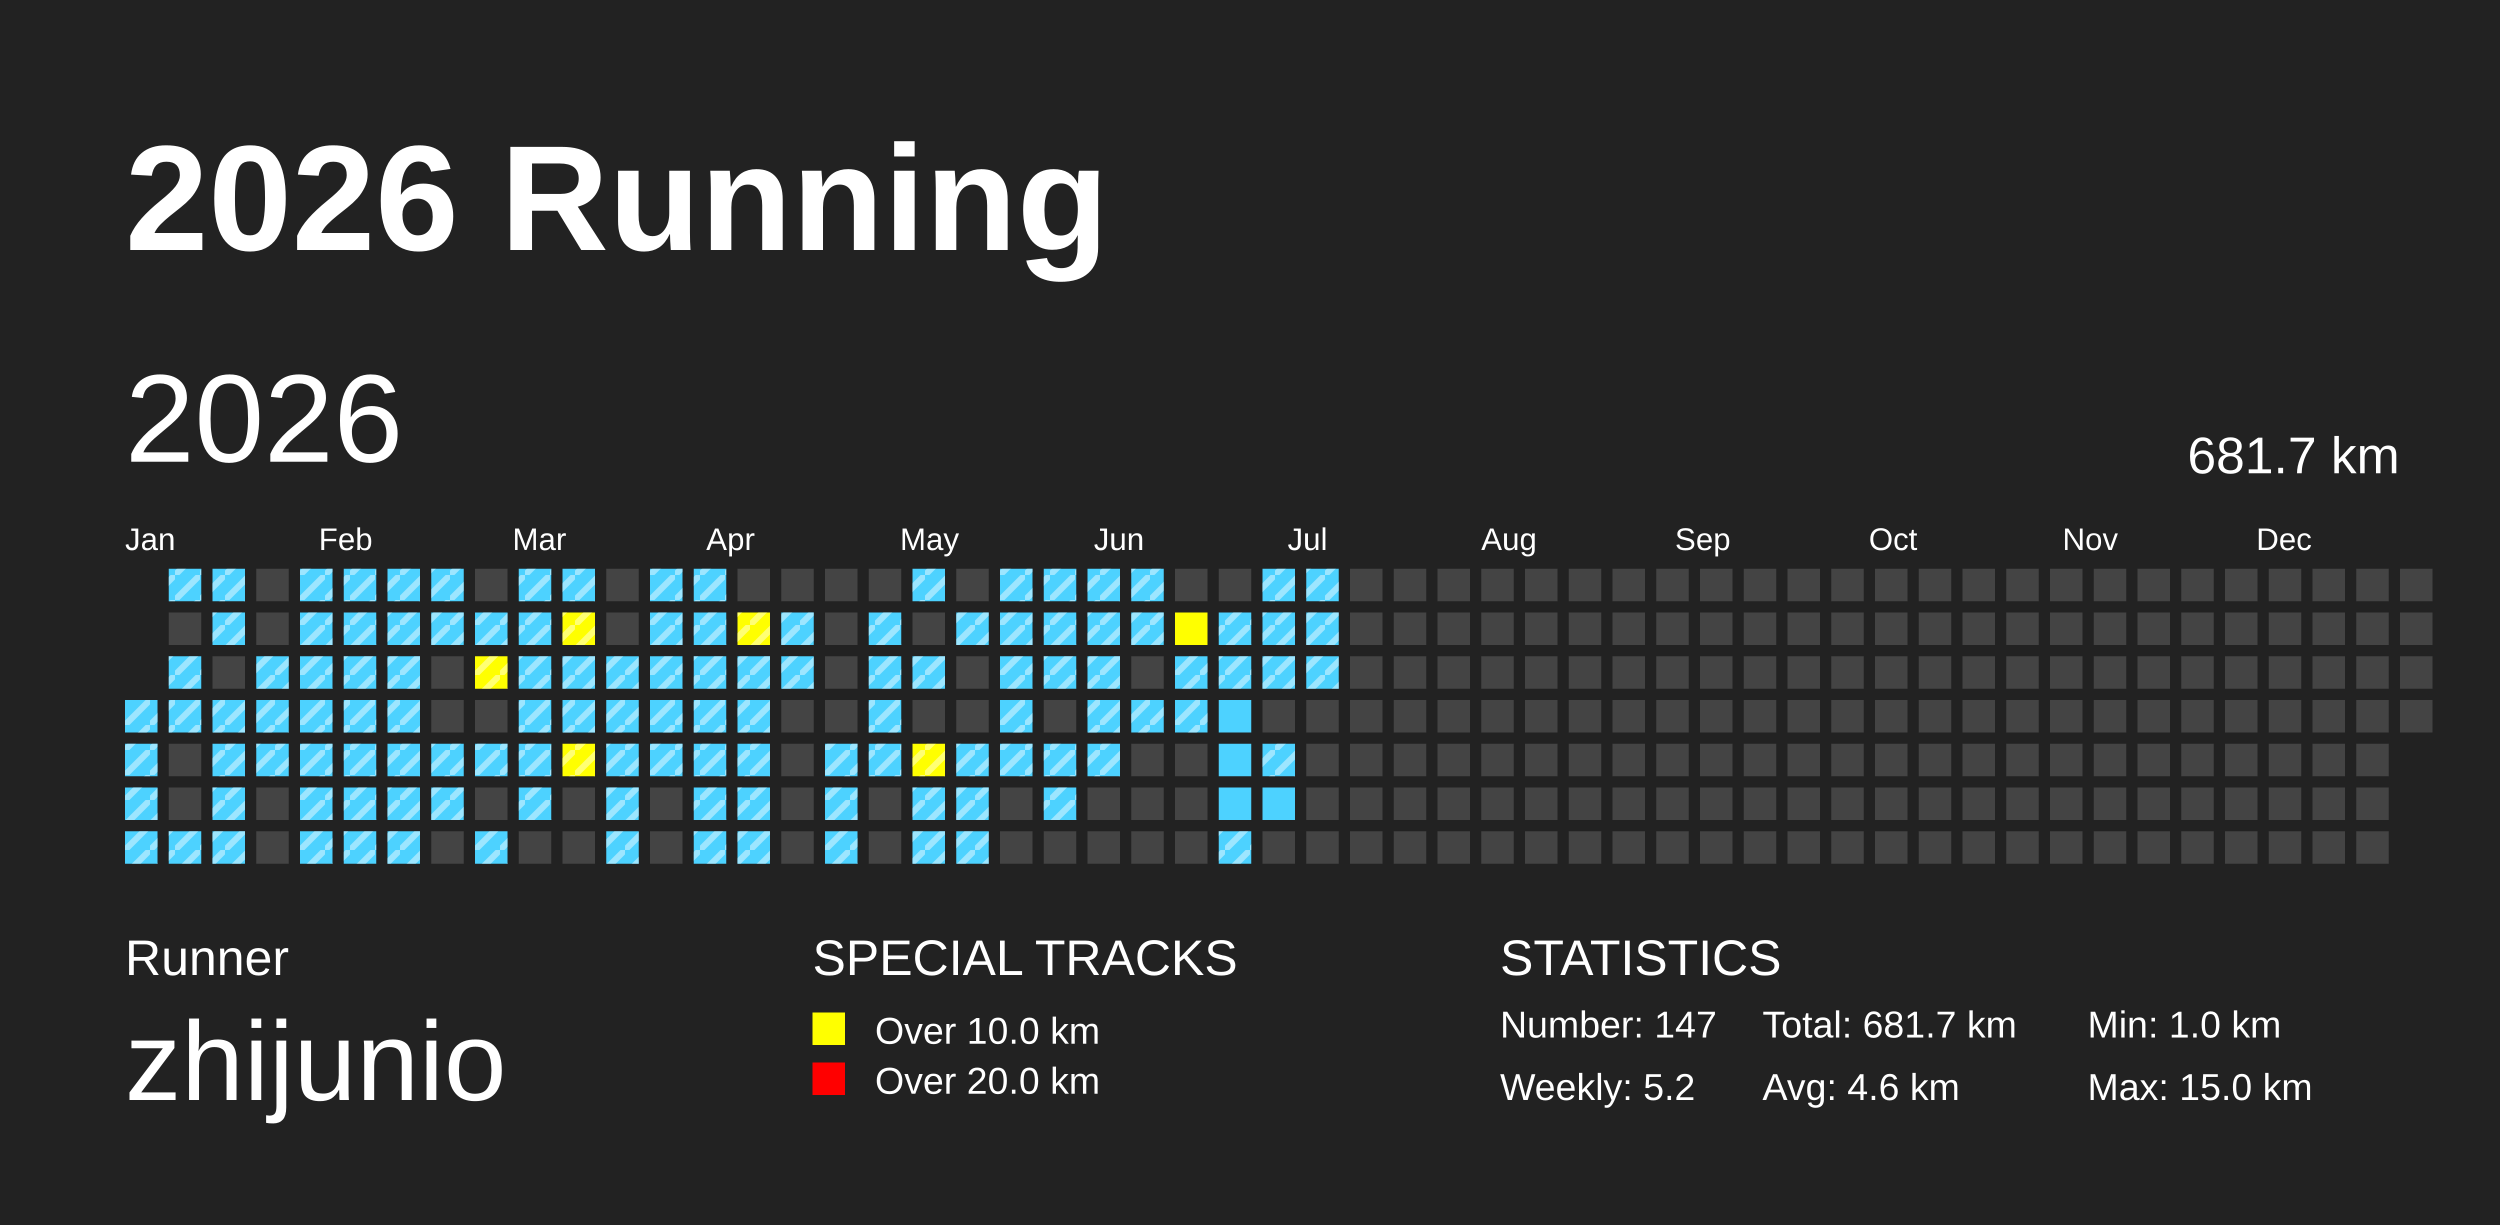
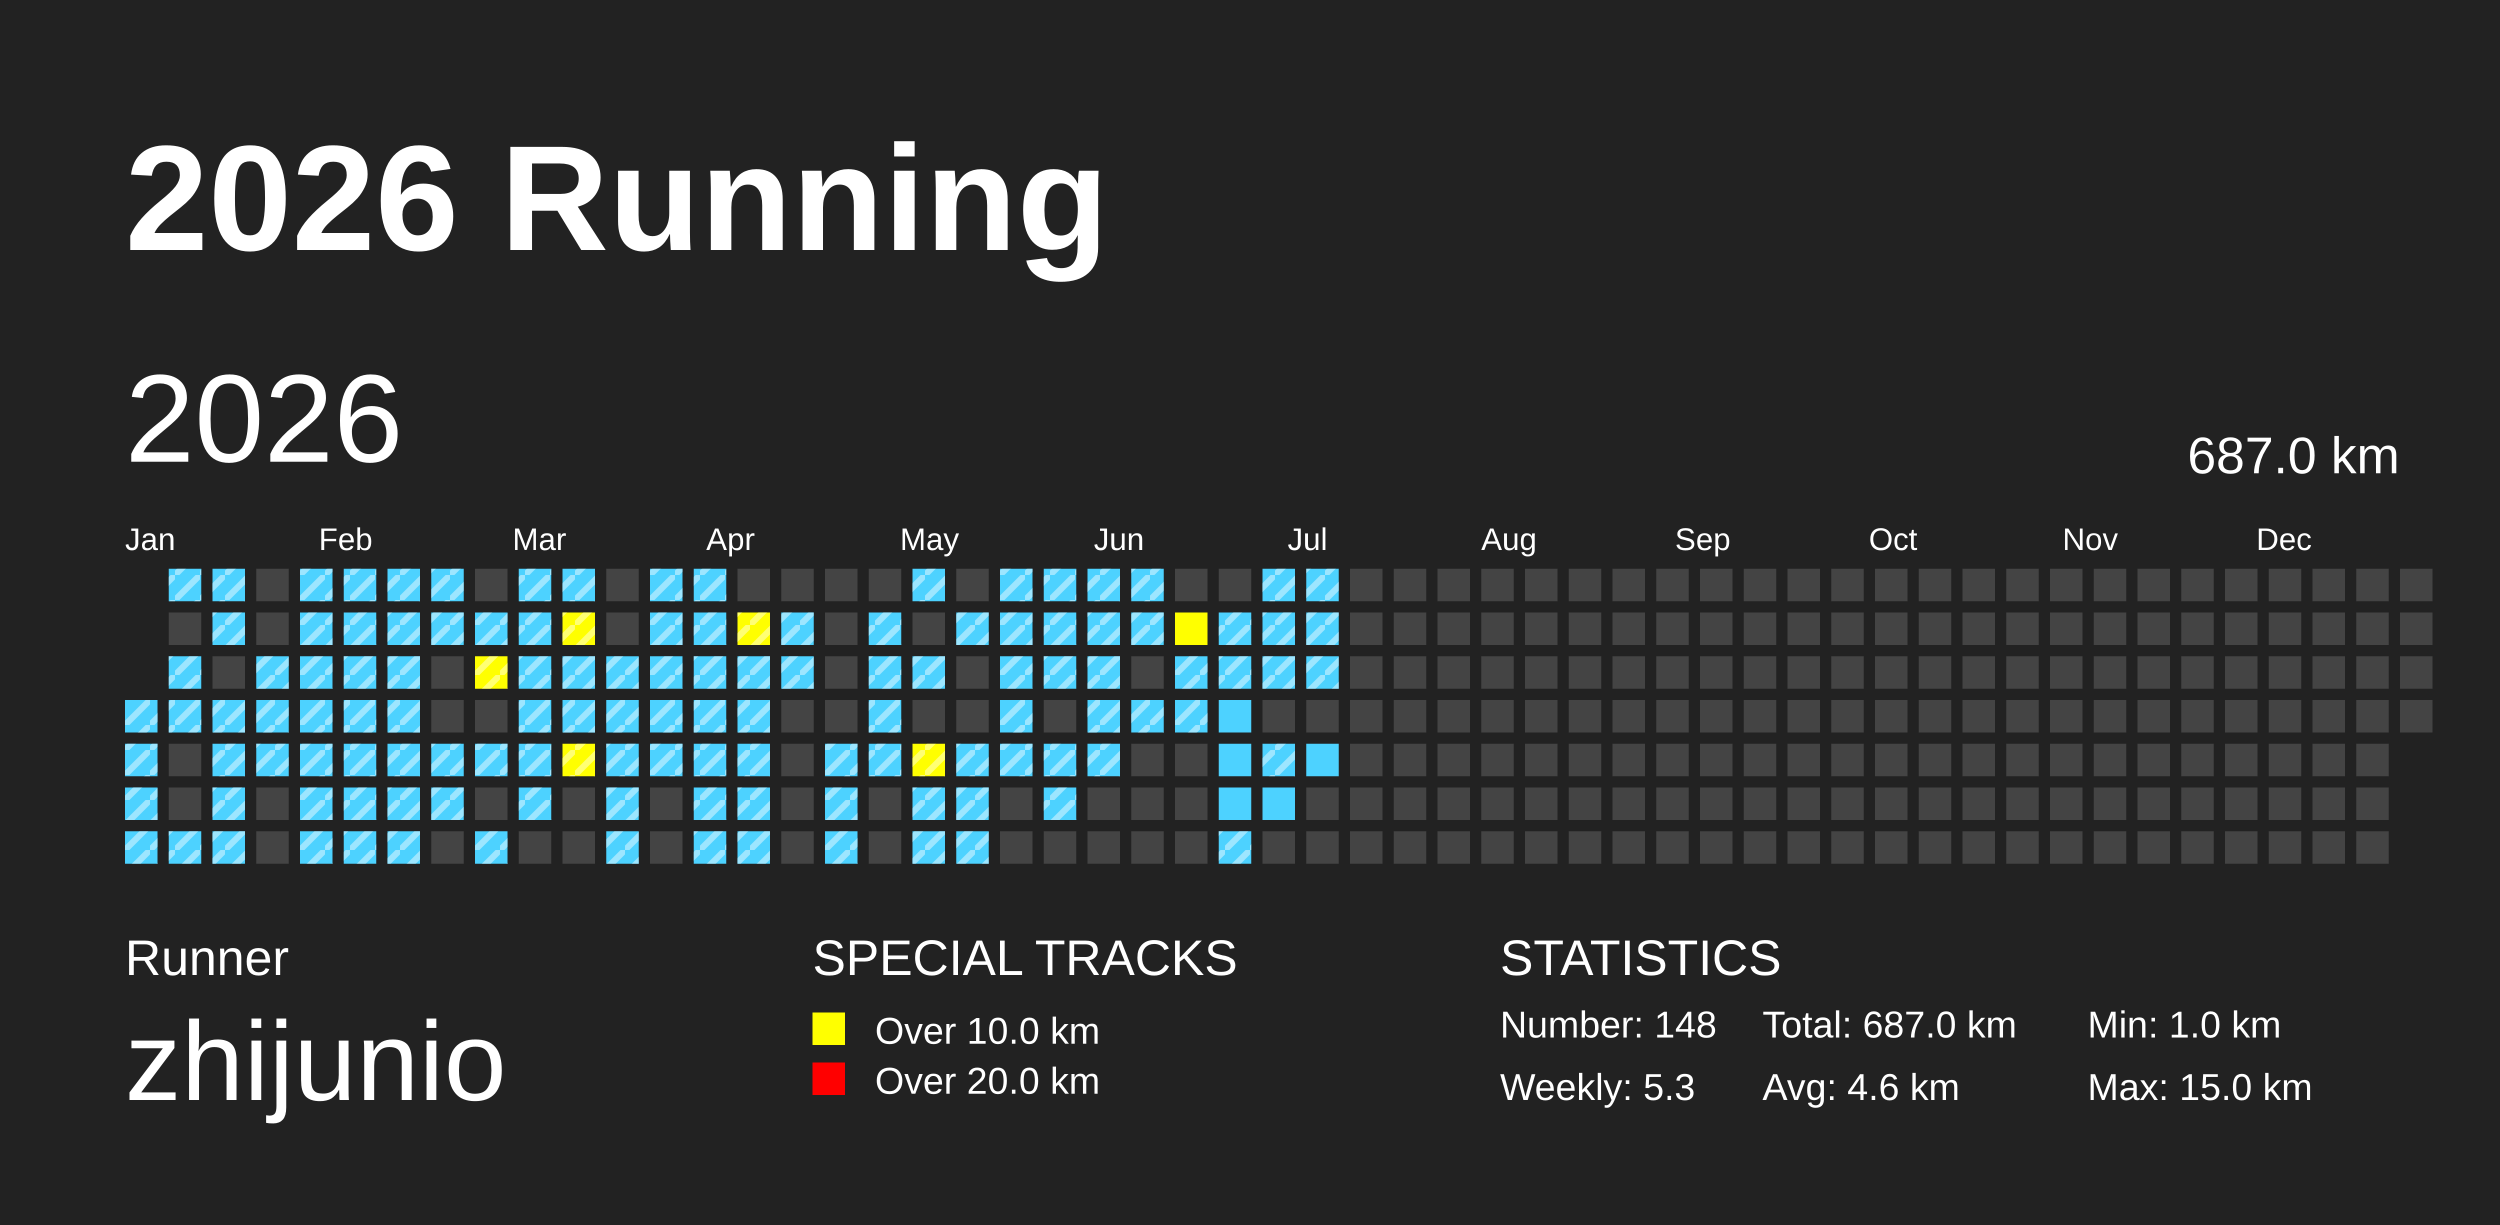
<svg xmlns="http://www.w3.org/2000/svg" baseProfile="full" height="98mm" version="1.1" viewBox="0,0,200,98" width="200mm">
  <defs>
    <pattern height="2" id="indoor-stripe" patternUnits="userSpaceOnUse" width="2">
      <line stroke="white" stroke-opacity="0.45" stroke-width="0.5" x1="0" x2="2" y1="2" y2="0" />
    </pattern>
  </defs>
  <rect fill="#222222" height="98" width="200" x="0" y="0" />
  <text fill="#FFFFFF" style="font-size:12px; font-family:Arial; font-weight:bold;" x="10" y="20">2026 Running</text>
  <text fill="#FFFFFF" style="font-size:4px; font-family:Arial" x="10" y="78">Runner</text>
  <text fill="#FFFFFF" style="font-size:9px; font-family:Arial" x="10" y="88">zhijunio</text>
  <text fill="#FFFFFF" style="font-size:4px; font-family:Arial" x="65" y="78">SPECIAL TRACKS</text>
  <rect fill="yellow" height="2.6" width="2.6" x="65" y="81" />
  <text fill="#FFFFFF" style="font-size:3px; font-family:Arial" x="70" y="83.5">Over 10.0 km</text>
  <rect fill="red" height="2.6" width="2.6" x="65" y="85" />
  <text fill="#FFFFFF" style="font-size:3px; font-family:Arial" x="70" y="87.5">Over 20.0 km</text>
  <text fill="#FFFFFF" style="font-size:4px; font-family:Arial" x="120" y="78">STATISTICS</text>
-   <text fill="#FFFFFF" style="font-size:3px; font-family:Arial" x="120" y="83">Number: 147</text>
-   <text fill="#FFFFFF" style="font-size:3px; font-family:Arial" x="120" y="88">Weekly: 5.2</text>
-   <text fill="#FFFFFF" style="font-size:3px; font-family:Arial" x="141" y="83">Total: 681.7 km</text>
+   <text fill="#FFFFFF" style="font-size:3px; font-family:Arial" x="120" y="83">Number: 148</text>
+   <text fill="#FFFFFF" style="font-size:3px; font-family:Arial" x="120" y="88">Weekly: 5.3</text>
+   <text fill="#FFFFFF" style="font-size:3px; font-family:Arial" x="141" y="83">Total: 687.0 km</text>
  <text fill="#FFFFFF" style="font-size:3px; font-family:Arial" x="141" y="88">Avg: 4.6 km</text>
  <text fill="#FFFFFF" style="font-size:3px; font-family:Arial" x="167" y="83">Min: 1.0 km</text>
  <text fill="#FFFFFF" style="font-size:3px; font-family:Arial" x="167" y="88">Max: 15.0 km</text>
  <text dominant-baseline="hanging" fill="#FFFFFF" style="font-size:10.0px; font-family:Arial;" x="10" y="30">2026</text>
-   <text dominant-baseline="hanging" fill="#FFFFFF" style="font-size:4.125px; font-family:Arial;" x="175" y="35">681.7 km</text>
+   <text dominant-baseline="hanging" fill="#FFFFFF" style="font-size:4.125px; font-family:Arial;" x="175" y="35">687.0 km</text>
  <text fill="#FFFFFF" style="font-size:2.5px; font-family:Arial" x="10.0" y="44">Jan</text>
  <text fill="#FFFFFF" style="font-size:2.5px; font-family:Arial" x="25.5" y="44">Feb</text>
  <text fill="#FFFFFF" style="font-size:2.5px; font-family:Arial" x="41.0" y="44">Mar</text>
  <text fill="#FFFFFF" style="font-size:2.5px; font-family:Arial" x="56.5" y="44">Apr</text>
  <text fill="#FFFFFF" style="font-size:2.5px; font-family:Arial" x="72.0" y="44">May</text>
  <text fill="#FFFFFF" style="font-size:2.5px; font-family:Arial" x="87.5" y="44">Jun</text>
  <text fill="#FFFFFF" style="font-size:2.5px; font-family:Arial" x="103.0" y="44">Jul</text>
  <text fill="#FFFFFF" style="font-size:2.5px; font-family:Arial" x="118.5" y="44">Aug</text>
  <text fill="#FFFFFF" style="font-size:2.5px; font-family:Arial" x="134.0" y="44">Sep</text>
  <text fill="#FFFFFF" style="font-size:2.5px; font-family:Arial" x="149.5" y="44">Oct</text>
  <text fill="#FFFFFF" style="font-size:2.5px; font-family:Arial" x="165.0" y="44">Nov</text>
  <text fill="#FFFFFF" style="font-size:2.5px; font-family:Arial" x="180.5" y="44">Dec</text>
  <rect fill="#4DD2FF" height="2.6" width="2.6" x="10.0" y="56.0" />
  <rect fill="url(#indoor-stripe)" height="2.6" style="pointer-events: none;" width="2.6" x="10.0" y="56.0" />
  <rect fill="#4DD2FF" height="2.6" width="2.6" x="10.0" y="59.5" />
  <rect fill="url(#indoor-stripe)" height="2.6" style="pointer-events: none;" width="2.6" x="10.0" y="59.5" />
  <rect fill="#4DD2FF" height="2.6" width="2.6" x="10.0" y="63.0" />
  <rect fill="url(#indoor-stripe)" height="2.6" style="pointer-events: none;" width="2.6" x="10.0" y="63.0" />
  <rect fill="#4DD2FF" height="2.6" width="2.6" x="10.0" y="66.5" />
  <rect fill="url(#indoor-stripe)" height="2.6" style="pointer-events: none;" width="2.6" x="10.0" y="66.5" />
  <rect fill="#4DD2FF" height="2.6" width="2.6" x="13.5" y="45.5" />
  <rect fill="url(#indoor-stripe)" height="2.6" style="pointer-events: none;" width="2.6" x="13.5" y="45.5" />
  <rect fill="#444444" height="2.6" width="2.6" x="13.5" y="49.0" />
  <rect fill="#4DD2FF" height="2.6" width="2.6" x="13.5" y="52.5" />
  <rect fill="url(#indoor-stripe)" height="2.6" style="pointer-events: none;" width="2.6" x="13.5" y="52.5" />
  <rect fill="#4DD2FF" height="2.6" width="2.6" x="13.5" y="56.0" />
  <rect fill="url(#indoor-stripe)" height="2.6" style="pointer-events: none;" width="2.6" x="13.5" y="56.0" />
  <rect fill="#444444" height="2.6" width="2.6" x="13.5" y="59.5" />
  <rect fill="#444444" height="2.6" width="2.6" x="13.5" y="63.0" />
  <rect fill="#4DD2FF" height="2.6" width="2.6" x="13.5" y="66.5" />
  <rect fill="url(#indoor-stripe)" height="2.6" style="pointer-events: none;" width="2.6" x="13.5" y="66.5" />
  <rect fill="#4DD2FF" height="2.6" width="2.6" x="17.0" y="45.5" />
  <rect fill="url(#indoor-stripe)" height="2.6" style="pointer-events: none;" width="2.6" x="17.0" y="45.5" />
  <rect fill="#4DD2FF" height="2.6" width="2.6" x="17.0" y="49.0" />
  <rect fill="url(#indoor-stripe)" height="2.6" style="pointer-events: none;" width="2.6" x="17.0" y="49.0" />
  <rect fill="#444444" height="2.6" width="2.6" x="17.0" y="52.5" />
  <rect fill="#4DD2FF" height="2.6" width="2.6" x="17.0" y="56.0" />
  <rect fill="url(#indoor-stripe)" height="2.6" style="pointer-events: none;" width="2.6" x="17.0" y="56.0" />
  <rect fill="#4DD2FF" height="2.6" width="2.6" x="17.0" y="59.5" />
  <rect fill="url(#indoor-stripe)" height="2.6" style="pointer-events: none;" width="2.6" x="17.0" y="59.5" />
  <rect fill="#4DD2FF" height="2.6" width="2.6" x="17.0" y="63.0" />
  <rect fill="url(#indoor-stripe)" height="2.6" style="pointer-events: none;" width="2.6" x="17.0" y="63.0" />
  <rect fill="#4DD2FF" height="2.6" width="2.6" x="17.0" y="66.5" />
  <rect fill="url(#indoor-stripe)" height="2.6" style="pointer-events: none;" width="2.6" x="17.0" y="66.5" />
  <rect fill="#444444" height="2.6" width="2.6" x="20.5" y="45.5" />
  <rect fill="#444444" height="2.6" width="2.6" x="20.5" y="49.0" />
  <rect fill="#4DD2FF" height="2.6" width="2.6" x="20.5" y="52.5" />
  <rect fill="url(#indoor-stripe)" height="2.6" style="pointer-events: none;" width="2.6" x="20.5" y="52.5" />
  <rect fill="#4DD2FF" height="2.6" width="2.6" x="20.5" y="56.0" />
  <rect fill="url(#indoor-stripe)" height="2.6" style="pointer-events: none;" width="2.6" x="20.5" y="56.0" />
  <rect fill="#4DD2FF" height="2.6" width="2.6" x="20.5" y="59.5" />
  <rect fill="url(#indoor-stripe)" height="2.6" style="pointer-events: none;" width="2.6" x="20.5" y="59.5" />
  <rect fill="#444444" height="2.6" width="2.6" x="20.5" y="63.0" />
  <rect fill="#444444" height="2.6" width="2.6" x="20.5" y="66.5" />
  <rect fill="#4DD2FF" height="2.6" width="2.6" x="24.0" y="45.5" />
  <rect fill="url(#indoor-stripe)" height="2.6" style="pointer-events: none;" width="2.6" x="24.0" y="45.5" />
  <rect fill="#4DD2FF" height="2.6" width="2.6" x="24.0" y="49.0" />
  <rect fill="url(#indoor-stripe)" height="2.6" style="pointer-events: none;" width="2.6" x="24.0" y="49.0" />
  <rect fill="#4DD2FF" height="2.6" width="2.6" x="24.0" y="52.5" />
  <rect fill="url(#indoor-stripe)" height="2.6" style="pointer-events: none;" width="2.6" x="24.0" y="52.5" />
  <rect fill="#4DD2FF" height="2.6" width="2.6" x="24.0" y="56.0" />
  <rect fill="url(#indoor-stripe)" height="2.6" style="pointer-events: none;" width="2.6" x="24.0" y="56.0" />
  <rect fill="#4DD2FF" height="2.6" width="2.6" x="24.0" y="59.5" />
  <rect fill="url(#indoor-stripe)" height="2.6" style="pointer-events: none;" width="2.6" x="24.0" y="59.5" />
  <rect fill="#4DD2FF" height="2.6" width="2.6" x="24.0" y="63.0" />
  <rect fill="url(#indoor-stripe)" height="2.6" style="pointer-events: none;" width="2.6" x="24.0" y="63.0" />
  <rect fill="#4DD2FF" height="2.6" width="2.6" x="24.0" y="66.5" />
  <rect fill="url(#indoor-stripe)" height="2.6" style="pointer-events: none;" width="2.6" x="24.0" y="66.5" />
  <rect fill="#4DD2FF" height="2.6" width="2.6" x="27.5" y="45.5" />
  <rect fill="url(#indoor-stripe)" height="2.6" style="pointer-events: none;" width="2.6" x="27.5" y="45.5" />
  <rect fill="#4DD2FF" height="2.6" width="2.6" x="27.5" y="49.0" />
  <rect fill="url(#indoor-stripe)" height="2.6" style="pointer-events: none;" width="2.6" x="27.5" y="49.0" />
  <rect fill="#4DD2FF" height="2.6" width="2.6" x="27.5" y="52.5" />
  <rect fill="url(#indoor-stripe)" height="2.6" style="pointer-events: none;" width="2.6" x="27.5" y="52.5" />
  <rect fill="#4DD2FF" height="2.6" width="2.6" x="27.5" y="56.0" />
  <rect fill="url(#indoor-stripe)" height="2.6" style="pointer-events: none;" width="2.6" x="27.5" y="56.0" />
  <rect fill="#4DD2FF" height="2.6" width="2.6" x="27.5" y="59.5" />
  <rect fill="url(#indoor-stripe)" height="2.6" style="pointer-events: none;" width="2.6" x="27.5" y="59.5" />
  <rect fill="#4DD2FF" height="2.6" width="2.6" x="27.5" y="63.0" />
  <rect fill="url(#indoor-stripe)" height="2.6" style="pointer-events: none;" width="2.6" x="27.5" y="63.0" />
  <rect fill="#4DD2FF" height="2.6" width="2.6" x="27.5" y="66.5" />
  <rect fill="url(#indoor-stripe)" height="2.6" style="pointer-events: none;" width="2.6" x="27.5" y="66.5" />
  <rect fill="#4DD2FF" height="2.6" width="2.6" x="31.0" y="45.5" />
  <rect fill="url(#indoor-stripe)" height="2.6" style="pointer-events: none;" width="2.6" x="31.0" y="45.5" />
  <rect fill="#4DD2FF" height="2.6" width="2.6" x="31.0" y="49.0" />
  <rect fill="url(#indoor-stripe)" height="2.6" style="pointer-events: none;" width="2.6" x="31.0" y="49.0" />
  <rect fill="#4DD2FF" height="2.6" width="2.6" x="31.0" y="52.5" />
  <rect fill="url(#indoor-stripe)" height="2.6" style="pointer-events: none;" width="2.6" x="31.0" y="52.5" />
  <rect fill="#4DD2FF" height="2.6" width="2.6" x="31.0" y="56.0" />
  <rect fill="url(#indoor-stripe)" height="2.6" style="pointer-events: none;" width="2.6" x="31.0" y="56.0" />
  <rect fill="#4DD2FF" height="2.6" width="2.6" x="31.0" y="59.5" />
  <rect fill="url(#indoor-stripe)" height="2.6" style="pointer-events: none;" width="2.6" x="31.0" y="59.5" />
  <rect fill="#4DD2FF" height="2.6" width="2.6" x="31.0" y="63.0" />
  <rect fill="url(#indoor-stripe)" height="2.6" style="pointer-events: none;" width="2.6" x="31.0" y="63.0" />
  <rect fill="#4DD2FF" height="2.6" width="2.6" x="31.0" y="66.5" />
  <rect fill="url(#indoor-stripe)" height="2.6" style="pointer-events: none;" width="2.6" x="31.0" y="66.5" />
  <rect fill="#4DD2FF" height="2.6" width="2.6" x="34.5" y="45.5" />
  <rect fill="url(#indoor-stripe)" height="2.6" style="pointer-events: none;" width="2.6" x="34.5" y="45.5" />
  <rect fill="#4DD2FF" height="2.6" width="2.6" x="34.5" y="49.0" />
  <rect fill="url(#indoor-stripe)" height="2.6" style="pointer-events: none;" width="2.6" x="34.5" y="49.0" />
  <rect fill="#444444" height="2.6" width="2.6" x="34.5" y="52.5" />
  <rect fill="#444444" height="2.6" width="2.6" x="34.5" y="56.0" />
  <rect fill="#4DD2FF" height="2.6" width="2.6" x="34.5" y="59.5" />
  <rect fill="url(#indoor-stripe)" height="2.6" style="pointer-events: none;" width="2.6" x="34.5" y="59.5" />
  <rect fill="#4DD2FF" height="2.6" width="2.6" x="34.5" y="63.0" />
  <rect fill="url(#indoor-stripe)" height="2.6" style="pointer-events: none;" width="2.6" x="34.5" y="63.0" />
  <rect fill="#444444" height="2.6" width="2.6" x="34.5" y="66.5" />
  <rect fill="#444444" height="2.6" width="2.6" x="38.0" y="45.5" />
  <rect fill="#4DD2FF" height="2.6" width="2.6" x="38.0" y="49.0" />
  <rect fill="url(#indoor-stripe)" height="2.6" style="pointer-events: none;" width="2.6" x="38.0" y="49.0" />
  <rect fill="yellow" height="2.6" width="2.6" x="38.0" y="52.5" />
  <rect fill="url(#indoor-stripe)" height="2.6" style="pointer-events: none;" width="2.6" x="38.0" y="52.5" />
  <rect fill="#444444" height="2.6" width="2.6" x="38.0" y="56.0" />
  <rect fill="#4DD2FF" height="2.6" width="2.6" x="38.0" y="59.5" />
  <rect fill="url(#indoor-stripe)" height="2.6" style="pointer-events: none;" width="2.6" x="38.0" y="59.5" />
  <rect fill="#444444" height="2.6" width="2.6" x="38.0" y="63.0" />
  <rect fill="#4DD2FF" height="2.6" width="2.6" x="38.0" y="66.5" />
  <rect fill="url(#indoor-stripe)" height="2.6" style="pointer-events: none;" width="2.6" x="38.0" y="66.5" />
  <rect fill="#4DD2FF" height="2.6" width="2.6" x="41.5" y="45.5" />
  <rect fill="url(#indoor-stripe)" height="2.6" style="pointer-events: none;" width="2.6" x="41.5" y="45.5" />
  <rect fill="#4DD2FF" height="2.6" width="2.6" x="41.5" y="49.0" />
  <rect fill="url(#indoor-stripe)" height="2.6" style="pointer-events: none;" width="2.6" x="41.5" y="49.0" />
  <rect fill="#4DD2FF" height="2.6" width="2.6" x="41.5" y="52.5" />
  <rect fill="url(#indoor-stripe)" height="2.6" style="pointer-events: none;" width="2.6" x="41.5" y="52.5" />
  <rect fill="#4DD2FF" height="2.6" width="2.6" x="41.5" y="56.0" />
  <rect fill="url(#indoor-stripe)" height="2.6" style="pointer-events: none;" width="2.6" x="41.5" y="56.0" />
  <rect fill="#4DD2FF" height="2.6" width="2.6" x="41.5" y="59.5" />
  <rect fill="url(#indoor-stripe)" height="2.6" style="pointer-events: none;" width="2.6" x="41.5" y="59.5" />
  <rect fill="#4DD2FF" height="2.6" width="2.6" x="41.5" y="63.0" />
  <rect fill="url(#indoor-stripe)" height="2.6" style="pointer-events: none;" width="2.6" x="41.5" y="63.0" />
  <rect fill="#444444" height="2.6" width="2.6" x="41.5" y="66.5" />
  <rect fill="#4DD2FF" height="2.6" width="2.6" x="45.0" y="45.5" />
  <rect fill="url(#indoor-stripe)" height="2.6" style="pointer-events: none;" width="2.6" x="45.0" y="45.5" />
  <rect fill="yellow" height="2.6" width="2.6" x="45.0" y="49.0" />
  <rect fill="url(#indoor-stripe)" height="2.6" style="pointer-events: none;" width="2.6" x="45.0" y="49.0" />
  <rect fill="#4DD2FF" height="2.6" width="2.6" x="45.0" y="52.5" />
  <rect fill="url(#indoor-stripe)" height="2.6" style="pointer-events: none;" width="2.6" x="45.0" y="52.5" />
  <rect fill="#4DD2FF" height="2.6" width="2.6" x="45.0" y="56.0" />
  <rect fill="url(#indoor-stripe)" height="2.6" style="pointer-events: none;" width="2.6" x="45.0" y="56.0" />
  <rect fill="yellow" height="2.6" width="2.6" x="45.0" y="59.5" />
  <rect fill="url(#indoor-stripe)" height="2.6" style="pointer-events: none;" width="2.6" x="45.0" y="59.5" />
  <rect fill="#444444" height="2.6" width="2.6" x="45.0" y="63.0" />
  <rect fill="#444444" height="2.6" width="2.6" x="45.0" y="66.5" />
  <rect fill="#444444" height="2.6" width="2.6" x="48.5" y="45.5" />
  <rect fill="#444444" height="2.6" width="2.6" x="48.5" y="49.0" />
  <rect fill="#4DD2FF" height="2.6" width="2.6" x="48.5" y="52.5" />
  <rect fill="url(#indoor-stripe)" height="2.6" style="pointer-events: none;" width="2.6" x="48.5" y="52.5" />
  <rect fill="#4DD2FF" height="2.6" width="2.6" x="48.5" y="56.0" />
  <rect fill="url(#indoor-stripe)" height="2.6" style="pointer-events: none;" width="2.6" x="48.5" y="56.0" />
  <rect fill="#4DD2FF" height="2.6" width="2.6" x="48.5" y="59.5" />
  <rect fill="url(#indoor-stripe)" height="2.6" style="pointer-events: none;" width="2.6" x="48.5" y="59.5" />
  <rect fill="#4DD2FF" height="2.6" width="2.6" x="48.5" y="63.0" />
  <rect fill="url(#indoor-stripe)" height="2.6" style="pointer-events: none;" width="2.6" x="48.5" y="63.0" />
  <rect fill="#4DD2FF" height="2.6" width="2.6" x="48.5" y="66.5" />
  <rect fill="url(#indoor-stripe)" height="2.6" style="pointer-events: none;" width="2.6" x="48.5" y="66.5" />
  <rect fill="#4DD2FF" height="2.6" width="2.6" x="52.0" y="45.5" />
  <rect fill="url(#indoor-stripe)" height="2.6" style="pointer-events: none;" width="2.6" x="52.0" y="45.5" />
  <rect fill="#4DD2FF" height="2.6" width="2.6" x="52.0" y="49.0" />
  <rect fill="url(#indoor-stripe)" height="2.6" style="pointer-events: none;" width="2.6" x="52.0" y="49.0" />
  <rect fill="#4DD2FF" height="2.6" width="2.6" x="52.0" y="52.5" />
  <rect fill="url(#indoor-stripe)" height="2.6" style="pointer-events: none;" width="2.6" x="52.0" y="52.5" />
  <rect fill="#4DD2FF" height="2.6" width="2.6" x="52.0" y="56.0" />
  <rect fill="url(#indoor-stripe)" height="2.6" style="pointer-events: none;" width="2.6" x="52.0" y="56.0" />
  <rect fill="#4DD2FF" height="2.6" width="2.6" x="52.0" y="59.5" />
  <rect fill="url(#indoor-stripe)" height="2.6" style="pointer-events: none;" width="2.6" x="52.0" y="59.5" />
  <rect fill="#444444" height="2.6" width="2.6" x="52.0" y="63.0" />
  <rect fill="#444444" height="2.6" width="2.6" x="52.0" y="66.5" />
  <rect fill="#4DD2FF" height="2.6" width="2.6" x="55.5" y="45.5" />
  <rect fill="url(#indoor-stripe)" height="2.6" style="pointer-events: none;" width="2.6" x="55.5" y="45.5" />
  <rect fill="#4DD2FF" height="2.6" width="2.6" x="55.5" y="49.0" />
  <rect fill="url(#indoor-stripe)" height="2.6" style="pointer-events: none;" width="2.6" x="55.5" y="49.0" />
  <rect fill="#4DD2FF" height="2.6" width="2.6" x="55.5" y="52.5" />
  <rect fill="url(#indoor-stripe)" height="2.6" style="pointer-events: none;" width="2.6" x="55.5" y="52.5" />
  <rect fill="#4DD2FF" height="2.6" width="2.6" x="55.5" y="56.0" />
  <rect fill="url(#indoor-stripe)" height="2.6" style="pointer-events: none;" width="2.6" x="55.5" y="56.0" />
  <rect fill="#4DD2FF" height="2.6" width="2.6" x="55.5" y="59.5" />
  <rect fill="url(#indoor-stripe)" height="2.6" style="pointer-events: none;" width="2.6" x="55.5" y="59.5" />
  <rect fill="#4DD2FF" height="2.6" width="2.6" x="55.5" y="63.0" />
  <rect fill="url(#indoor-stripe)" height="2.6" style="pointer-events: none;" width="2.6" x="55.5" y="63.0" />
  <rect fill="#4DD2FF" height="2.6" width="2.6" x="55.5" y="66.5" />
  <rect fill="url(#indoor-stripe)" height="2.6" style="pointer-events: none;" width="2.6" x="55.5" y="66.5" />
  <rect fill="#444444" height="2.6" width="2.6" x="59.0" y="45.5" />
  <rect fill="yellow" height="2.6" width="2.6" x="59.0" y="49.0" />
  <rect fill="url(#indoor-stripe)" height="2.6" style="pointer-events: none;" width="2.6" x="59.0" y="49.0" />
  <rect fill="#4DD2FF" height="2.6" width="2.6" x="59.0" y="52.5" />
  <rect fill="url(#indoor-stripe)" height="2.6" style="pointer-events: none;" width="2.6" x="59.0" y="52.5" />
  <rect fill="#4DD2FF" height="2.6" width="2.6" x="59.0" y="56.0" />
  <rect fill="url(#indoor-stripe)" height="2.6" style="pointer-events: none;" width="2.6" x="59.0" y="56.0" />
  <rect fill="#4DD2FF" height="2.6" width="2.6" x="59.0" y="59.5" />
  <rect fill="url(#indoor-stripe)" height="2.6" style="pointer-events: none;" width="2.6" x="59.0" y="59.5" />
  <rect fill="#4DD2FF" height="2.6" width="2.6" x="59.0" y="63.0" />
  <rect fill="url(#indoor-stripe)" height="2.6" style="pointer-events: none;" width="2.6" x="59.0" y="63.0" />
  <rect fill="#4DD2FF" height="2.6" width="2.6" x="59.0" y="66.5" />
  <rect fill="url(#indoor-stripe)" height="2.6" style="pointer-events: none;" width="2.6" x="59.0" y="66.5" />
  <rect fill="#444444" height="2.6" width="2.6" x="62.5" y="45.5" />
  <rect fill="#4DD2FF" height="2.6" width="2.6" x="62.5" y="49.0" />
  <rect fill="url(#indoor-stripe)" height="2.6" style="pointer-events: none;" width="2.6" x="62.5" y="49.0" />
  <rect fill="#4DD2FF" height="2.6" width="2.6" x="62.5" y="52.5" />
  <rect fill="url(#indoor-stripe)" height="2.6" style="pointer-events: none;" width="2.6" x="62.5" y="52.5" />
  <rect fill="#444444" height="2.6" width="2.6" x="62.5" y="56.0" />
  <rect fill="#444444" height="2.6" width="2.6" x="62.5" y="59.5" />
  <rect fill="#444444" height="2.6" width="2.6" x="62.5" y="63.0" />
  <rect fill="#444444" height="2.6" width="2.6" x="62.5" y="66.5" />
  <rect fill="#444444" height="2.6" width="2.6" x="66.0" y="45.5" />
  <rect fill="#444444" height="2.6" width="2.6" x="66.0" y="49.0" />
  <rect fill="#444444" height="2.6" width="2.6" x="66.0" y="52.5" />
  <rect fill="#444444" height="2.6" width="2.6" x="66.0" y="56.0" />
  <rect fill="#4DD2FF" height="2.6" width="2.6" x="66.0" y="59.5" />
  <rect fill="url(#indoor-stripe)" height="2.6" style="pointer-events: none;" width="2.6" x="66.0" y="59.5" />
  <rect fill="#4DD2FF" height="2.6" width="2.6" x="66.0" y="63.0" />
  <rect fill="url(#indoor-stripe)" height="2.6" style="pointer-events: none;" width="2.6" x="66.0" y="63.0" />
  <rect fill="#4DD2FF" height="2.6" width="2.6" x="66.0" y="66.5" />
  <rect fill="url(#indoor-stripe)" height="2.6" style="pointer-events: none;" width="2.6" x="66.0" y="66.5" />
  <rect fill="#444444" height="2.6" width="2.6" x="69.5" y="45.5" />
  <rect fill="#4DD2FF" height="2.6" width="2.6" x="69.5" y="49.0" />
  <rect fill="url(#indoor-stripe)" height="2.6" style="pointer-events: none;" width="2.6" x="69.5" y="49.0" />
  <rect fill="#4DD2FF" height="2.6" width="2.6" x="69.5" y="52.5" />
  <rect fill="url(#indoor-stripe)" height="2.6" style="pointer-events: none;" width="2.6" x="69.5" y="52.5" />
  <rect fill="#4DD2FF" height="2.6" width="2.6" x="69.5" y="56.0" />
  <rect fill="url(#indoor-stripe)" height="2.6" style="pointer-events: none;" width="2.6" x="69.5" y="56.0" />
  <rect fill="#4DD2FF" height="2.6" width="2.6" x="69.5" y="59.5" />
  <rect fill="url(#indoor-stripe)" height="2.6" style="pointer-events: none;" width="2.6" x="69.5" y="59.5" />
  <rect fill="#444444" height="2.6" width="2.6" x="69.5" y="63.0" />
  <rect fill="#444444" height="2.6" width="2.6" x="69.5" y="66.5" />
  <rect fill="#4DD2FF" height="2.6" width="2.6" x="73.0" y="45.5" />
  <rect fill="url(#indoor-stripe)" height="2.6" style="pointer-events: none;" width="2.6" x="73.0" y="45.5" />
  <rect fill="#444444" height="2.6" width="2.6" x="73.0" y="49.0" />
  <rect fill="#4DD2FF" height="2.6" width="2.6" x="73.0" y="52.5" />
  <rect fill="url(#indoor-stripe)" height="2.6" style="pointer-events: none;" width="2.6" x="73.0" y="52.5" />
  <rect fill="#444444" height="2.6" width="2.6" x="73.0" y="56.0" />
  <rect fill="yellow" height="2.6" width="2.6" x="73.0" y="59.5" />
  <rect fill="url(#indoor-stripe)" height="2.6" style="pointer-events: none;" width="2.6" x="73.0" y="59.5" />
  <rect fill="#4DD2FF" height="2.6" width="2.6" x="73.0" y="63.0" />
  <rect fill="url(#indoor-stripe)" height="2.6" style="pointer-events: none;" width="2.6" x="73.0" y="63.0" />
  <rect fill="#4DD2FF" height="2.6" width="2.6" x="73.0" y="66.5" />
  <rect fill="url(#indoor-stripe)" height="2.6" style="pointer-events: none;" width="2.6" x="73.0" y="66.5" />
  <rect fill="#444444" height="2.6" width="2.6" x="76.5" y="45.5" />
  <rect fill="#4DD2FF" height="2.6" width="2.6" x="76.5" y="49.0" />
  <rect fill="url(#indoor-stripe)" height="2.6" style="pointer-events: none;" width="2.6" x="76.5" y="49.0" />
  <rect fill="#444444" height="2.6" width="2.6" x="76.5" y="52.5" />
  <rect fill="#444444" height="2.6" width="2.6" x="76.5" y="56.0" />
  <rect fill="#4DD2FF" height="2.6" width="2.6" x="76.5" y="59.5" />
  <rect fill="url(#indoor-stripe)" height="2.6" style="pointer-events: none;" width="2.6" x="76.5" y="59.5" />
  <rect fill="#4DD2FF" height="2.6" width="2.6" x="76.5" y="63.0" />
  <rect fill="url(#indoor-stripe)" height="2.6" style="pointer-events: none;" width="2.6" x="76.5" y="63.0" />
  <rect fill="#4DD2FF" height="2.6" width="2.6" x="76.5" y="66.5" />
  <rect fill="url(#indoor-stripe)" height="2.6" style="pointer-events: none;" width="2.6" x="76.5" y="66.5" />
  <rect fill="#4DD2FF" height="2.6" width="2.6" x="80.0" y="45.5" />
  <rect fill="url(#indoor-stripe)" height="2.6" style="pointer-events: none;" width="2.6" x="80.0" y="45.5" />
  <rect fill="#4DD2FF" height="2.6" width="2.6" x="80.0" y="49.0" />
  <rect fill="url(#indoor-stripe)" height="2.6" style="pointer-events: none;" width="2.6" x="80.0" y="49.0" />
  <rect fill="#4DD2FF" height="2.6" width="2.6" x="80.0" y="52.5" />
  <rect fill="url(#indoor-stripe)" height="2.6" style="pointer-events: none;" width="2.6" x="80.0" y="52.5" />
  <rect fill="#4DD2FF" height="2.6" width="2.6" x="80.0" y="56.0" />
  <rect fill="url(#indoor-stripe)" height="2.6" style="pointer-events: none;" width="2.6" x="80.0" y="56.0" />
  <rect fill="#4DD2FF" height="2.6" width="2.6" x="80.0" y="59.5" />
  <rect fill="url(#indoor-stripe)" height="2.6" style="pointer-events: none;" width="2.6" x="80.0" y="59.5" />
  <rect fill="#444444" height="2.6" width="2.6" x="80.0" y="63.0" />
  <rect fill="#444444" height="2.6" width="2.6" x="80.0" y="66.5" />
  <rect fill="#4DD2FF" height="2.6" width="2.6" x="83.5" y="45.5" />
  <rect fill="url(#indoor-stripe)" height="2.6" style="pointer-events: none;" width="2.6" x="83.5" y="45.5" />
  <rect fill="#4DD2FF" height="2.6" width="2.6" x="83.5" y="49.0" />
  <rect fill="url(#indoor-stripe)" height="2.6" style="pointer-events: none;" width="2.6" x="83.5" y="49.0" />
  <rect fill="#4DD2FF" height="2.6" width="2.6" x="83.5" y="52.5" />
  <rect fill="url(#indoor-stripe)" height="2.6" style="pointer-events: none;" width="2.6" x="83.5" y="52.5" />
  <rect fill="#444444" height="2.6" width="2.6" x="83.5" y="56.0" />
  <rect fill="#4DD2FF" height="2.6" width="2.6" x="83.5" y="59.5" />
  <rect fill="url(#indoor-stripe)" height="2.6" style="pointer-events: none;" width="2.6" x="83.5" y="59.5" />
  <rect fill="#4DD2FF" height="2.6" width="2.6" x="83.5" y="63.0" />
  <rect fill="url(#indoor-stripe)" height="2.6" style="pointer-events: none;" width="2.6" x="83.5" y="63.0" />
  <rect fill="#444444" height="2.6" width="2.6" x="83.5" y="66.5" />
  <rect fill="#4DD2FF" height="2.6" width="2.6" x="87.0" y="45.5" />
  <rect fill="url(#indoor-stripe)" height="2.6" style="pointer-events: none;" width="2.6" x="87.0" y="45.5" />
  <rect fill="#4DD2FF" height="2.6" width="2.6" x="87.0" y="49.0" />
  <rect fill="url(#indoor-stripe)" height="2.6" style="pointer-events: none;" width="2.6" x="87.0" y="49.0" />
  <rect fill="#4DD2FF" height="2.6" width="2.6" x="87.0" y="52.5" />
  <rect fill="url(#indoor-stripe)" height="2.6" style="pointer-events: none;" width="2.6" x="87.0" y="52.5" />
  <rect fill="#4DD2FF" height="2.6" width="2.6" x="87.0" y="56.0" />
  <rect fill="url(#indoor-stripe)" height="2.6" style="pointer-events: none;" width="2.6" x="87.0" y="56.0" />
  <rect fill="#4DD2FF" height="2.6" width="2.6" x="87.0" y="59.5" />
  <rect fill="url(#indoor-stripe)" height="2.6" style="pointer-events: none;" width="2.6" x="87.0" y="59.5" />
  <rect fill="#444444" height="2.6" width="2.6" x="87.0" y="63.0" />
  <rect fill="#444444" height="2.6" width="2.6" x="87.0" y="66.5" />
  <rect fill="#4DD2FF" height="2.6" width="2.6" x="90.5" y="45.5" />
  <rect fill="url(#indoor-stripe)" height="2.6" style="pointer-events: none;" width="2.6" x="90.5" y="45.5" />
  <rect fill="#4DD2FF" height="2.6" width="2.6" x="90.5" y="49.0" />
  <rect fill="url(#indoor-stripe)" height="2.6" style="pointer-events: none;" width="2.6" x="90.5" y="49.0" />
  <rect fill="#444444" height="2.6" width="2.6" x="90.5" y="52.5" />
  <rect fill="#4DD2FF" height="2.6" width="2.6" x="90.5" y="56.0" />
  <rect fill="url(#indoor-stripe)" height="2.6" style="pointer-events: none;" width="2.6" x="90.5" y="56.0" />
  <rect fill="#444444" height="2.6" width="2.6" x="90.5" y="59.5" />
  <rect fill="#444444" height="2.6" width="2.6" x="90.5" y="63.0" />
  <rect fill="#444444" height="2.6" width="2.6" x="90.5" y="66.5" />
  <rect fill="#444444" height="2.6" width="2.6" x="94.0" y="45.5" />
  <rect fill="yellow" height="2.6" width="2.6" x="94.0" y="49.0" />
  <rect fill="#4DD2FF" height="2.6" width="2.6" x="94.0" y="52.5" />
  <rect fill="url(#indoor-stripe)" height="2.6" style="pointer-events: none;" width="2.6" x="94.0" y="52.5" />
  <rect fill="#4DD2FF" height="2.6" width="2.6" x="94.0" y="56.0" />
  <rect fill="url(#indoor-stripe)" height="2.6" style="pointer-events: none;" width="2.6" x="94.0" y="56.0" />
  <rect fill="#444444" height="2.6" width="2.6" x="94.0" y="59.5" />
  <rect fill="#444444" height="2.6" width="2.6" x="94.0" y="63.0" />
  <rect fill="#444444" height="2.6" width="2.6" x="94.0" y="66.5" />
  <rect fill="#444444" height="2.6" width="2.6" x="97.5" y="45.5" />
  <rect fill="#4DD2FF" height="2.6" width="2.6" x="97.5" y="49.0" />
  <rect fill="url(#indoor-stripe)" height="2.6" style="pointer-events: none;" width="2.6" x="97.5" y="49.0" />
  <rect fill="#4DD2FF" height="2.6" width="2.6" x="97.5" y="52.5" />
  <rect fill="url(#indoor-stripe)" height="2.6" style="pointer-events: none;" width="2.6" x="97.5" y="52.5" />
  <rect fill="#4DD2FF" height="2.6" width="2.6" x="97.5" y="56.0" />
  <rect fill="#4DD2FF" height="2.6" width="2.6" x="97.5" y="59.5" />
  <rect fill="#4DD2FF" height="2.6" width="2.6" x="97.5" y="63.0" />
  <rect fill="#4DD2FF" height="2.6" width="2.6" x="97.5" y="66.5" />
  <rect fill="url(#indoor-stripe)" height="2.6" style="pointer-events: none;" width="2.6" x="97.5" y="66.5" />
  <rect fill="#4DD2FF" height="2.6" width="2.6" x="101.0" y="45.5" />
  <rect fill="url(#indoor-stripe)" height="2.6" style="pointer-events: none;" width="2.6" x="101.0" y="45.5" />
  <rect fill="#4DD2FF" height="2.6" width="2.6" x="101.0" y="49.0" />
  <rect fill="url(#indoor-stripe)" height="2.6" style="pointer-events: none;" width="2.6" x="101.0" y="49.0" />
  <rect fill="#4DD2FF" height="2.6" width="2.6" x="101.0" y="52.5" />
  <rect fill="url(#indoor-stripe)" height="2.6" style="pointer-events: none;" width="2.6" x="101.0" y="52.5" />
  <rect fill="#444444" height="2.6" width="2.6" x="101.0" y="56.0" />
  <rect fill="#4DD2FF" height="2.6" width="2.6" x="101.0" y="59.5" />
  <rect fill="url(#indoor-stripe)" height="2.6" style="pointer-events: none;" width="2.6" x="101.0" y="59.5" />
  <rect fill="#4DD2FF" height="2.6" width="2.6" x="101.0" y="63.0" />
  <rect fill="#444444" height="2.6" width="2.6" x="101.0" y="66.5" />
  <rect fill="#4DD2FF" height="2.6" width="2.6" x="104.5" y="45.5" />
  <rect fill="url(#indoor-stripe)" height="2.6" style="pointer-events: none;" width="2.6" x="104.5" y="45.5" />
  <rect fill="#4DD2FF" height="2.6" width="2.6" x="104.5" y="49.0" />
  <rect fill="url(#indoor-stripe)" height="2.6" style="pointer-events: none;" width="2.6" x="104.5" y="49.0" />
  <rect fill="#4DD2FF" height="2.6" width="2.6" x="104.5" y="52.5" />
  <rect fill="url(#indoor-stripe)" height="2.6" style="pointer-events: none;" width="2.6" x="104.5" y="52.5" />
  <rect fill="#444444" height="2.6" width="2.6" x="104.5" y="56.0" />
-   <rect fill="#444444" height="2.6" width="2.6" x="104.5" y="59.5" />
+   <rect fill="#4DD2FF" height="2.6" width="2.6" x="104.5" y="59.5" />
  <rect fill="#444444" height="2.6" width="2.6" x="104.5" y="63.0" />
  <rect fill="#444444" height="2.6" width="2.6" x="104.5" y="66.5" />
  <rect fill="#444444" height="2.6" width="2.6" x="108.0" y="45.5" />
  <rect fill="#444444" height="2.6" width="2.6" x="108.0" y="49.0" />
  <rect fill="#444444" height="2.6" width="2.6" x="108.0" y="52.5" />
  <rect fill="#444444" height="2.6" width="2.6" x="108.0" y="56.0" />
  <rect fill="#444444" height="2.6" width="2.6" x="108.0" y="59.5" />
  <rect fill="#444444" height="2.6" width="2.6" x="108.0" y="63.0" />
  <rect fill="#444444" height="2.6" width="2.6" x="108.0" y="66.5" />
  <rect fill="#444444" height="2.6" width="2.6" x="111.5" y="45.5" />
  <rect fill="#444444" height="2.6" width="2.6" x="111.5" y="49.0" />
  <rect fill="#444444" height="2.6" width="2.6" x="111.5" y="52.5" />
  <rect fill="#444444" height="2.6" width="2.6" x="111.5" y="56.0" />
  <rect fill="#444444" height="2.6" width="2.6" x="111.5" y="59.5" />
  <rect fill="#444444" height="2.6" width="2.6" x="111.5" y="63.0" />
  <rect fill="#444444" height="2.6" width="2.6" x="111.5" y="66.5" />
  <rect fill="#444444" height="2.6" width="2.6" x="115.0" y="45.5" />
  <rect fill="#444444" height="2.6" width="2.6" x="115.0" y="49.0" />
  <rect fill="#444444" height="2.6" width="2.6" x="115.0" y="52.5" />
  <rect fill="#444444" height="2.6" width="2.6" x="115.0" y="56.0" />
  <rect fill="#444444" height="2.6" width="2.6" x="115.0" y="59.5" />
  <rect fill="#444444" height="2.6" width="2.6" x="115.0" y="63.0" />
  <rect fill="#444444" height="2.6" width="2.6" x="115.0" y="66.5" />
  <rect fill="#444444" height="2.6" width="2.6" x="118.5" y="45.5" />
  <rect fill="#444444" height="2.6" width="2.6" x="118.5" y="49.0" />
  <rect fill="#444444" height="2.6" width="2.6" x="118.5" y="52.5" />
  <rect fill="#444444" height="2.6" width="2.6" x="118.5" y="56.0" />
  <rect fill="#444444" height="2.6" width="2.6" x="118.5" y="59.5" />
  <rect fill="#444444" height="2.6" width="2.6" x="118.5" y="63.0" />
  <rect fill="#444444" height="2.6" width="2.6" x="118.5" y="66.5" />
  <rect fill="#444444" height="2.6" width="2.6" x="122.0" y="45.5" />
  <rect fill="#444444" height="2.6" width="2.6" x="122.0" y="49.0" />
  <rect fill="#444444" height="2.6" width="2.6" x="122.0" y="52.5" />
  <rect fill="#444444" height="2.6" width="2.6" x="122.0" y="56.0" />
  <rect fill="#444444" height="2.6" width="2.6" x="122.0" y="59.5" />
  <rect fill="#444444" height="2.6" width="2.6" x="122.0" y="63.0" />
  <rect fill="#444444" height="2.6" width="2.6" x="122.0" y="66.5" />
  <rect fill="#444444" height="2.6" width="2.6" x="125.5" y="45.5" />
  <rect fill="#444444" height="2.6" width="2.6" x="125.5" y="49.0" />
  <rect fill="#444444" height="2.6" width="2.6" x="125.5" y="52.5" />
  <rect fill="#444444" height="2.6" width="2.6" x="125.5" y="56.0" />
  <rect fill="#444444" height="2.6" width="2.6" x="125.5" y="59.5" />
  <rect fill="#444444" height="2.6" width="2.6" x="125.5" y="63.0" />
  <rect fill="#444444" height="2.6" width="2.6" x="125.5" y="66.5" />
  <rect fill="#444444" height="2.6" width="2.6" x="129.0" y="45.5" />
  <rect fill="#444444" height="2.6" width="2.6" x="129.0" y="49.0" />
  <rect fill="#444444" height="2.6" width="2.6" x="129.0" y="52.5" />
  <rect fill="#444444" height="2.6" width="2.6" x="129.0" y="56.0" />
  <rect fill="#444444" height="2.6" width="2.6" x="129.0" y="59.5" />
  <rect fill="#444444" height="2.6" width="2.6" x="129.0" y="63.0" />
  <rect fill="#444444" height="2.6" width="2.6" x="129.0" y="66.5" />
  <rect fill="#444444" height="2.6" width="2.6" x="132.5" y="45.5" />
  <rect fill="#444444" height="2.6" width="2.6" x="132.5" y="49.0" />
  <rect fill="#444444" height="2.6" width="2.6" x="132.5" y="52.5" />
  <rect fill="#444444" height="2.6" width="2.6" x="132.5" y="56.0" />
  <rect fill="#444444" height="2.6" width="2.6" x="132.5" y="59.5" />
  <rect fill="#444444" height="2.6" width="2.6" x="132.5" y="63.0" />
  <rect fill="#444444" height="2.6" width="2.6" x="132.5" y="66.5" />
  <rect fill="#444444" height="2.6" width="2.6" x="136.0" y="45.5" />
  <rect fill="#444444" height="2.6" width="2.6" x="136.0" y="49.0" />
  <rect fill="#444444" height="2.6" width="2.6" x="136.0" y="52.5" />
  <rect fill="#444444" height="2.6" width="2.6" x="136.0" y="56.0" />
  <rect fill="#444444" height="2.6" width="2.6" x="136.0" y="59.5" />
  <rect fill="#444444" height="2.6" width="2.6" x="136.0" y="63.0" />
  <rect fill="#444444" height="2.6" width="2.6" x="136.0" y="66.5" />
  <rect fill="#444444" height="2.6" width="2.6" x="139.5" y="45.5" />
  <rect fill="#444444" height="2.6" width="2.6" x="139.5" y="49.0" />
  <rect fill="#444444" height="2.6" width="2.6" x="139.5" y="52.5" />
  <rect fill="#444444" height="2.6" width="2.6" x="139.5" y="56.0" />
  <rect fill="#444444" height="2.6" width="2.6" x="139.5" y="59.5" />
  <rect fill="#444444" height="2.6" width="2.6" x="139.5" y="63.0" />
  <rect fill="#444444" height="2.6" width="2.6" x="139.5" y="66.5" />
  <rect fill="#444444" height="2.6" width="2.6" x="143.0" y="45.5" />
  <rect fill="#444444" height="2.6" width="2.6" x="143.0" y="49.0" />
  <rect fill="#444444" height="2.6" width="2.6" x="143.0" y="52.5" />
  <rect fill="#444444" height="2.6" width="2.6" x="143.0" y="56.0" />
  <rect fill="#444444" height="2.6" width="2.6" x="143.0" y="59.5" />
  <rect fill="#444444" height="2.6" width="2.6" x="143.0" y="63.0" />
  <rect fill="#444444" height="2.6" width="2.6" x="143.0" y="66.5" />
  <rect fill="#444444" height="2.6" width="2.6" x="146.5" y="45.5" />
  <rect fill="#444444" height="2.6" width="2.6" x="146.5" y="49.0" />
  <rect fill="#444444" height="2.6" width="2.6" x="146.5" y="52.5" />
  <rect fill="#444444" height="2.6" width="2.6" x="146.5" y="56.0" />
  <rect fill="#444444" height="2.6" width="2.6" x="146.5" y="59.5" />
  <rect fill="#444444" height="2.6" width="2.6" x="146.5" y="63.0" />
  <rect fill="#444444" height="2.6" width="2.6" x="146.5" y="66.5" />
  <rect fill="#444444" height="2.6" width="2.6" x="150.0" y="45.5" />
  <rect fill="#444444" height="2.6" width="2.6" x="150.0" y="49.0" />
  <rect fill="#444444" height="2.6" width="2.6" x="150.0" y="52.5" />
  <rect fill="#444444" height="2.6" width="2.6" x="150.0" y="56.0" />
  <rect fill="#444444" height="2.6" width="2.6" x="150.0" y="59.5" />
  <rect fill="#444444" height="2.6" width="2.6" x="150.0" y="63.0" />
  <rect fill="#444444" height="2.6" width="2.6" x="150.0" y="66.5" />
  <rect fill="#444444" height="2.6" width="2.6" x="153.5" y="45.5" />
  <rect fill="#444444" height="2.6" width="2.6" x="153.5" y="49.0" />
  <rect fill="#444444" height="2.6" width="2.6" x="153.5" y="52.5" />
  <rect fill="#444444" height="2.6" width="2.6" x="153.5" y="56.0" />
  <rect fill="#444444" height="2.6" width="2.6" x="153.5" y="59.5" />
  <rect fill="#444444" height="2.6" width="2.6" x="153.5" y="63.0" />
  <rect fill="#444444" height="2.6" width="2.6" x="153.5" y="66.5" />
  <rect fill="#444444" height="2.6" width="2.6" x="157.0" y="45.5" />
  <rect fill="#444444" height="2.6" width="2.6" x="157.0" y="49.0" />
  <rect fill="#444444" height="2.6" width="2.6" x="157.0" y="52.5" />
  <rect fill="#444444" height="2.6" width="2.6" x="157.0" y="56.0" />
  <rect fill="#444444" height="2.6" width="2.6" x="157.0" y="59.5" />
  <rect fill="#444444" height="2.6" width="2.6" x="157.0" y="63.0" />
  <rect fill="#444444" height="2.6" width="2.6" x="157.0" y="66.5" />
  <rect fill="#444444" height="2.6" width="2.6" x="160.5" y="45.5" />
  <rect fill="#444444" height="2.6" width="2.6" x="160.5" y="49.0" />
  <rect fill="#444444" height="2.6" width="2.6" x="160.5" y="52.5" />
  <rect fill="#444444" height="2.6" width="2.6" x="160.5" y="56.0" />
  <rect fill="#444444" height="2.6" width="2.6" x="160.5" y="59.5" />
  <rect fill="#444444" height="2.6" width="2.6" x="160.5" y="63.0" />
  <rect fill="#444444" height="2.6" width="2.6" x="160.5" y="66.5" />
  <rect fill="#444444" height="2.6" width="2.6" x="164.0" y="45.5" />
  <rect fill="#444444" height="2.6" width="2.6" x="164.0" y="49.0" />
  <rect fill="#444444" height="2.6" width="2.6" x="164.0" y="52.5" />
  <rect fill="#444444" height="2.6" width="2.6" x="164.0" y="56.0" />
  <rect fill="#444444" height="2.6" width="2.6" x="164.0" y="59.5" />
  <rect fill="#444444" height="2.6" width="2.6" x="164.0" y="63.0" />
  <rect fill="#444444" height="2.6" width="2.6" x="164.0" y="66.5" />
  <rect fill="#444444" height="2.6" width="2.6" x="167.5" y="45.5" />
  <rect fill="#444444" height="2.6" width="2.6" x="167.5" y="49.0" />
  <rect fill="#444444" height="2.6" width="2.6" x="167.5" y="52.5" />
  <rect fill="#444444" height="2.6" width="2.6" x="167.5" y="56.0" />
  <rect fill="#444444" height="2.6" width="2.6" x="167.5" y="59.5" />
  <rect fill="#444444" height="2.6" width="2.6" x="167.5" y="63.0" />
  <rect fill="#444444" height="2.6" width="2.6" x="167.5" y="66.5" />
  <rect fill="#444444" height="2.6" width="2.6" x="171.0" y="45.5" />
  <rect fill="#444444" height="2.6" width="2.6" x="171.0" y="49.0" />
  <rect fill="#444444" height="2.6" width="2.6" x="171.0" y="52.5" />
  <rect fill="#444444" height="2.6" width="2.6" x="171.0" y="56.0" />
  <rect fill="#444444" height="2.6" width="2.6" x="171.0" y="59.5" />
  <rect fill="#444444" height="2.6" width="2.6" x="171.0" y="63.0" />
  <rect fill="#444444" height="2.6" width="2.6" x="171.0" y="66.5" />
  <rect fill="#444444" height="2.6" width="2.6" x="174.5" y="45.5" />
  <rect fill="#444444" height="2.6" width="2.6" x="174.5" y="49.0" />
  <rect fill="#444444" height="2.6" width="2.6" x="174.5" y="52.5" />
  <rect fill="#444444" height="2.6" width="2.6" x="174.5" y="56.0" />
  <rect fill="#444444" height="2.6" width="2.6" x="174.5" y="59.5" />
  <rect fill="#444444" height="2.6" width="2.6" x="174.5" y="63.0" />
  <rect fill="#444444" height="2.6" width="2.6" x="174.5" y="66.5" />
  <rect fill="#444444" height="2.6" width="2.6" x="178.0" y="45.5" />
  <rect fill="#444444" height="2.6" width="2.6" x="178.0" y="49.0" />
  <rect fill="#444444" height="2.6" width="2.6" x="178.0" y="52.5" />
  <rect fill="#444444" height="2.6" width="2.6" x="178.0" y="56.0" />
  <rect fill="#444444" height="2.6" width="2.6" x="178.0" y="59.5" />
  <rect fill="#444444" height="2.6" width="2.6" x="178.0" y="63.0" />
  <rect fill="#444444" height="2.6" width="2.6" x="178.0" y="66.5" />
  <rect fill="#444444" height="2.6" width="2.6" x="181.5" y="45.5" />
  <rect fill="#444444" height="2.6" width="2.6" x="181.5" y="49.0" />
  <rect fill="#444444" height="2.6" width="2.6" x="181.5" y="52.5" />
  <rect fill="#444444" height="2.6" width="2.6" x="181.5" y="56.0" />
  <rect fill="#444444" height="2.6" width="2.6" x="181.5" y="59.5" />
  <rect fill="#444444" height="2.6" width="2.6" x="181.5" y="63.0" />
  <rect fill="#444444" height="2.6" width="2.6" x="181.5" y="66.5" />
  <rect fill="#444444" height="2.6" width="2.6" x="185.0" y="45.5" />
  <rect fill="#444444" height="2.6" width="2.6" x="185.0" y="49.0" />
  <rect fill="#444444" height="2.6" width="2.6" x="185.0" y="52.5" />
  <rect fill="#444444" height="2.6" width="2.6" x="185.0" y="56.0" />
  <rect fill="#444444" height="2.6" width="2.6" x="185.0" y="59.5" />
  <rect fill="#444444" height="2.6" width="2.6" x="185.0" y="63.0" />
  <rect fill="#444444" height="2.6" width="2.6" x="185.0" y="66.5" />
  <rect fill="#444444" height="2.6" width="2.6" x="188.5" y="45.5" />
  <rect fill="#444444" height="2.6" width="2.6" x="188.5" y="49.0" />
  <rect fill="#444444" height="2.6" width="2.6" x="188.5" y="52.5" />
  <rect fill="#444444" height="2.6" width="2.6" x="188.5" y="56.0" />
  <rect fill="#444444" height="2.6" width="2.6" x="188.5" y="59.5" />
  <rect fill="#444444" height="2.6" width="2.6" x="188.5" y="63.0" />
  <rect fill="#444444" height="2.6" width="2.6" x="188.5" y="66.5" />
  <rect fill="#444444" height="2.6" width="2.6" x="192.0" y="45.5" />
  <rect fill="#444444" height="2.6" width="2.6" x="192.0" y="49.0" />
  <rect fill="#444444" height="2.6" width="2.6" x="192.0" y="52.5" />
  <rect fill="#444444" height="2.6" width="2.6" x="192.0" y="56.0" />
</svg>
